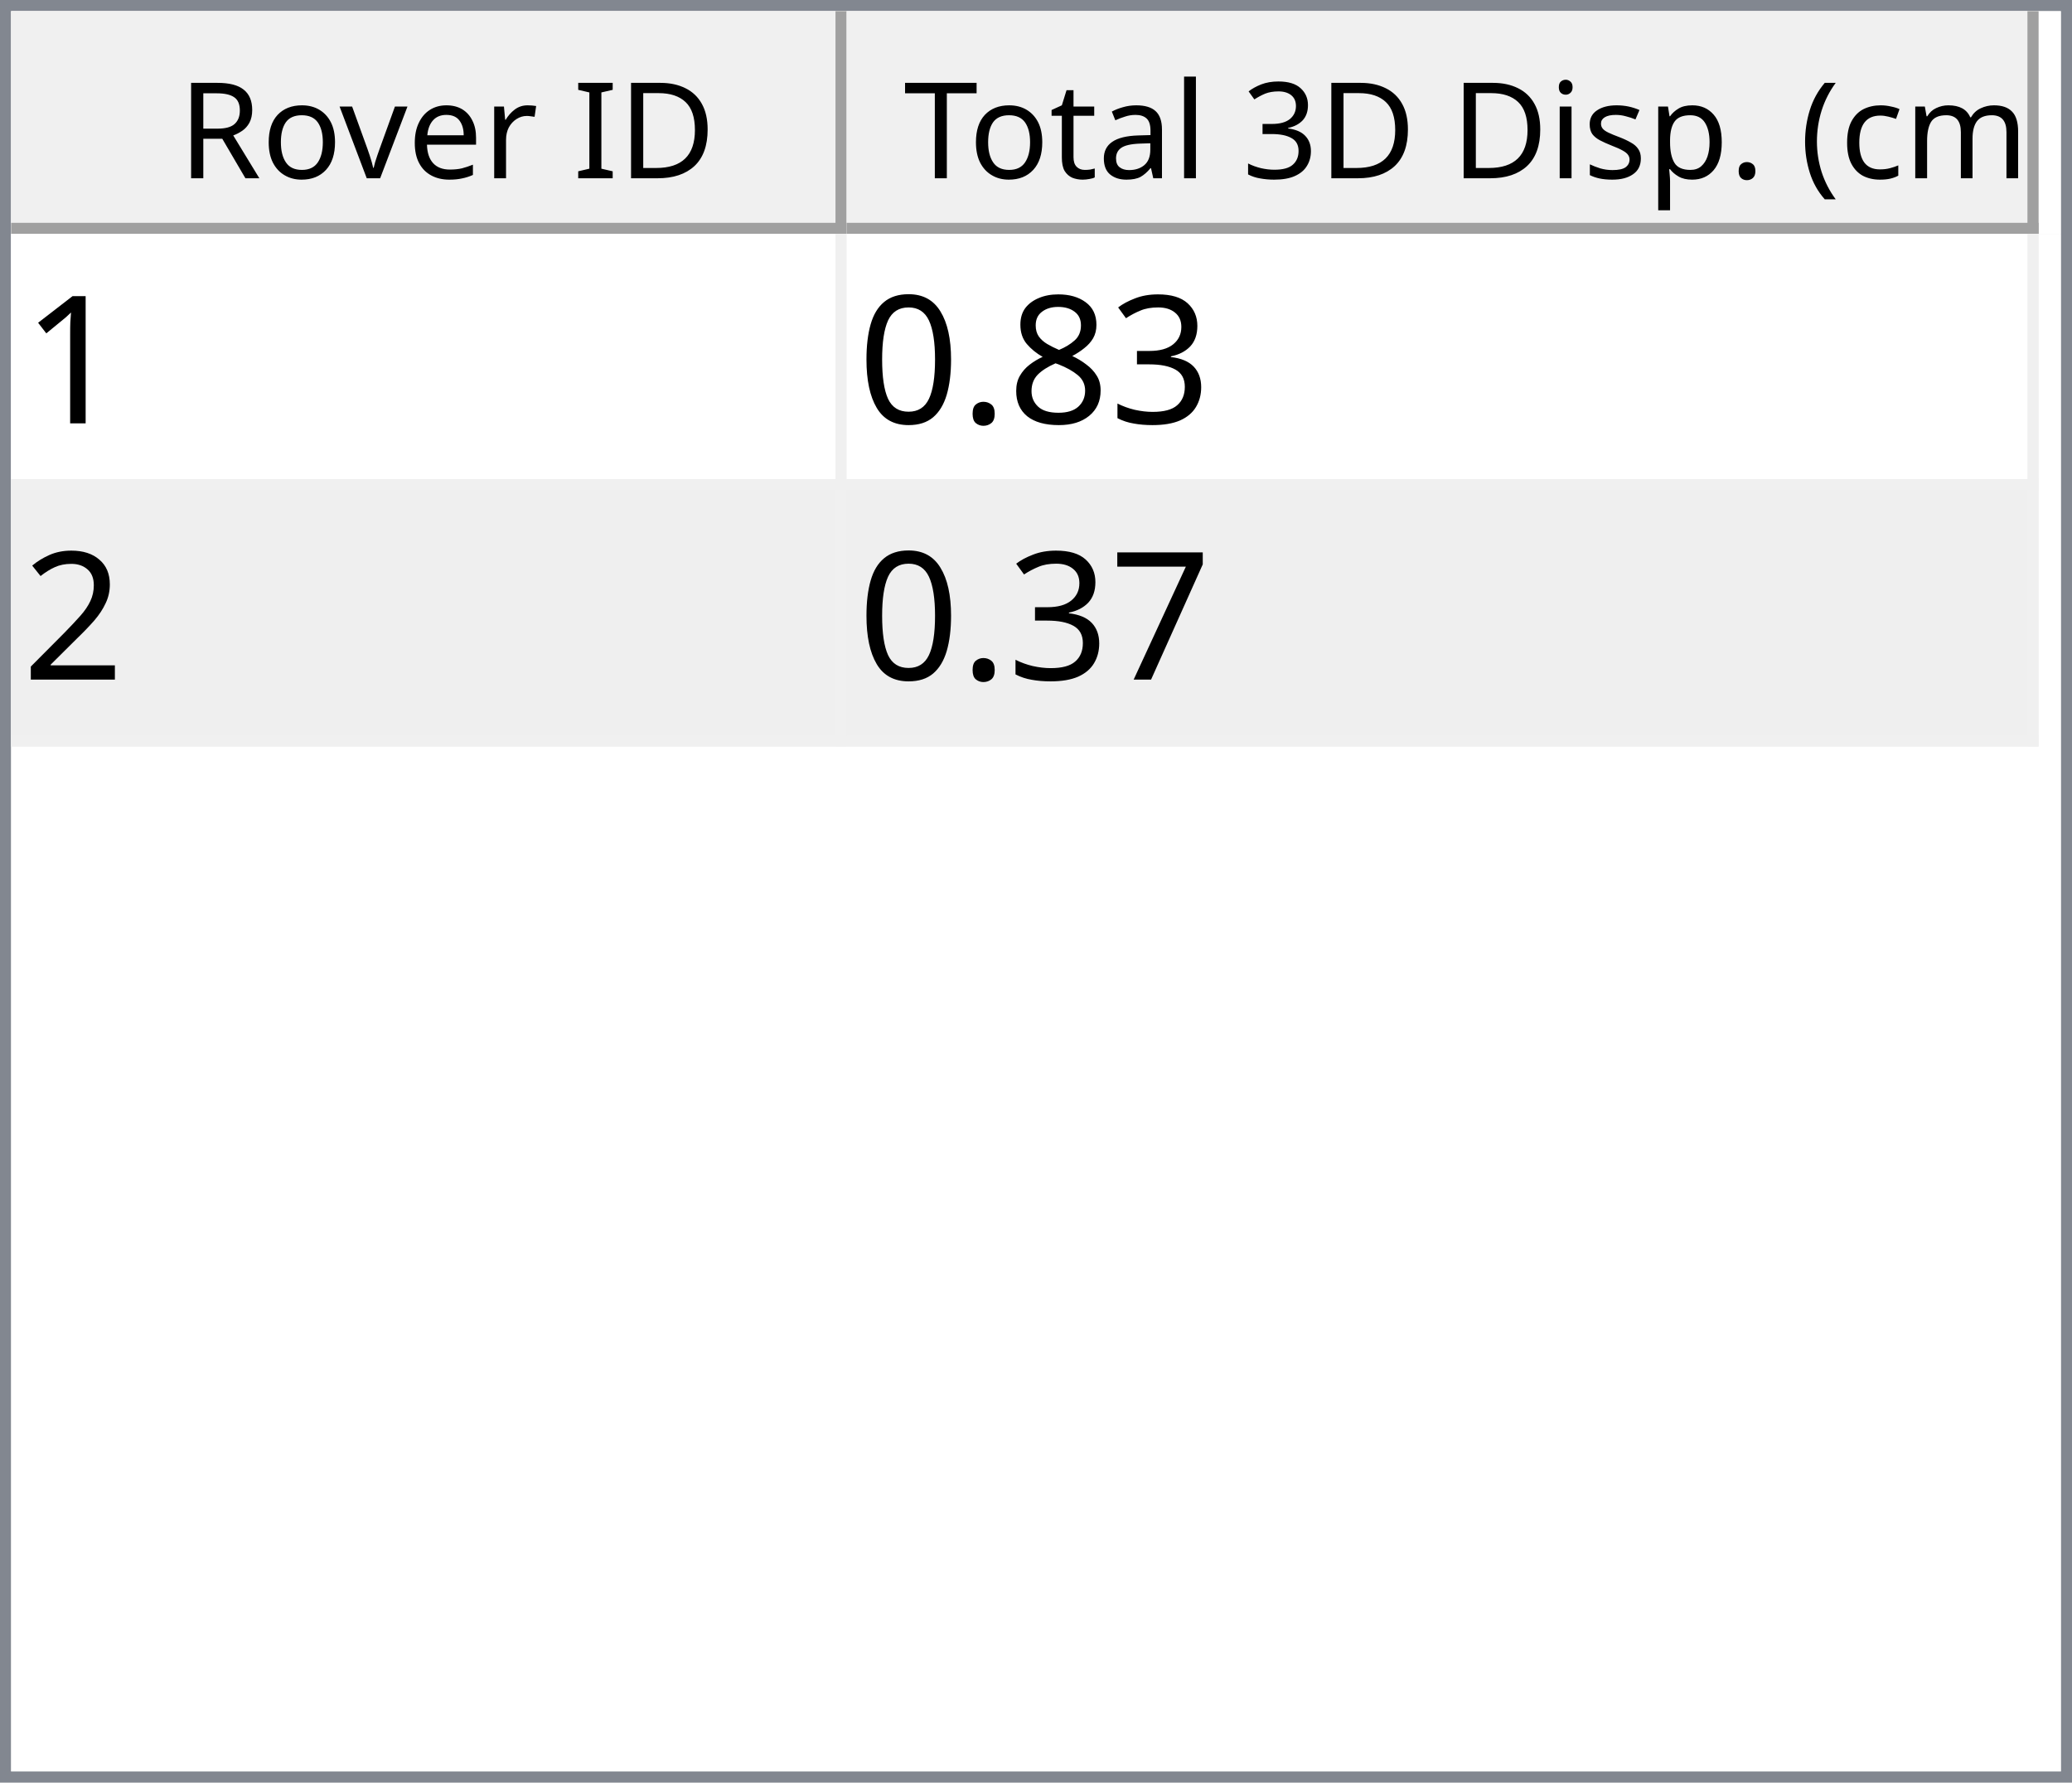
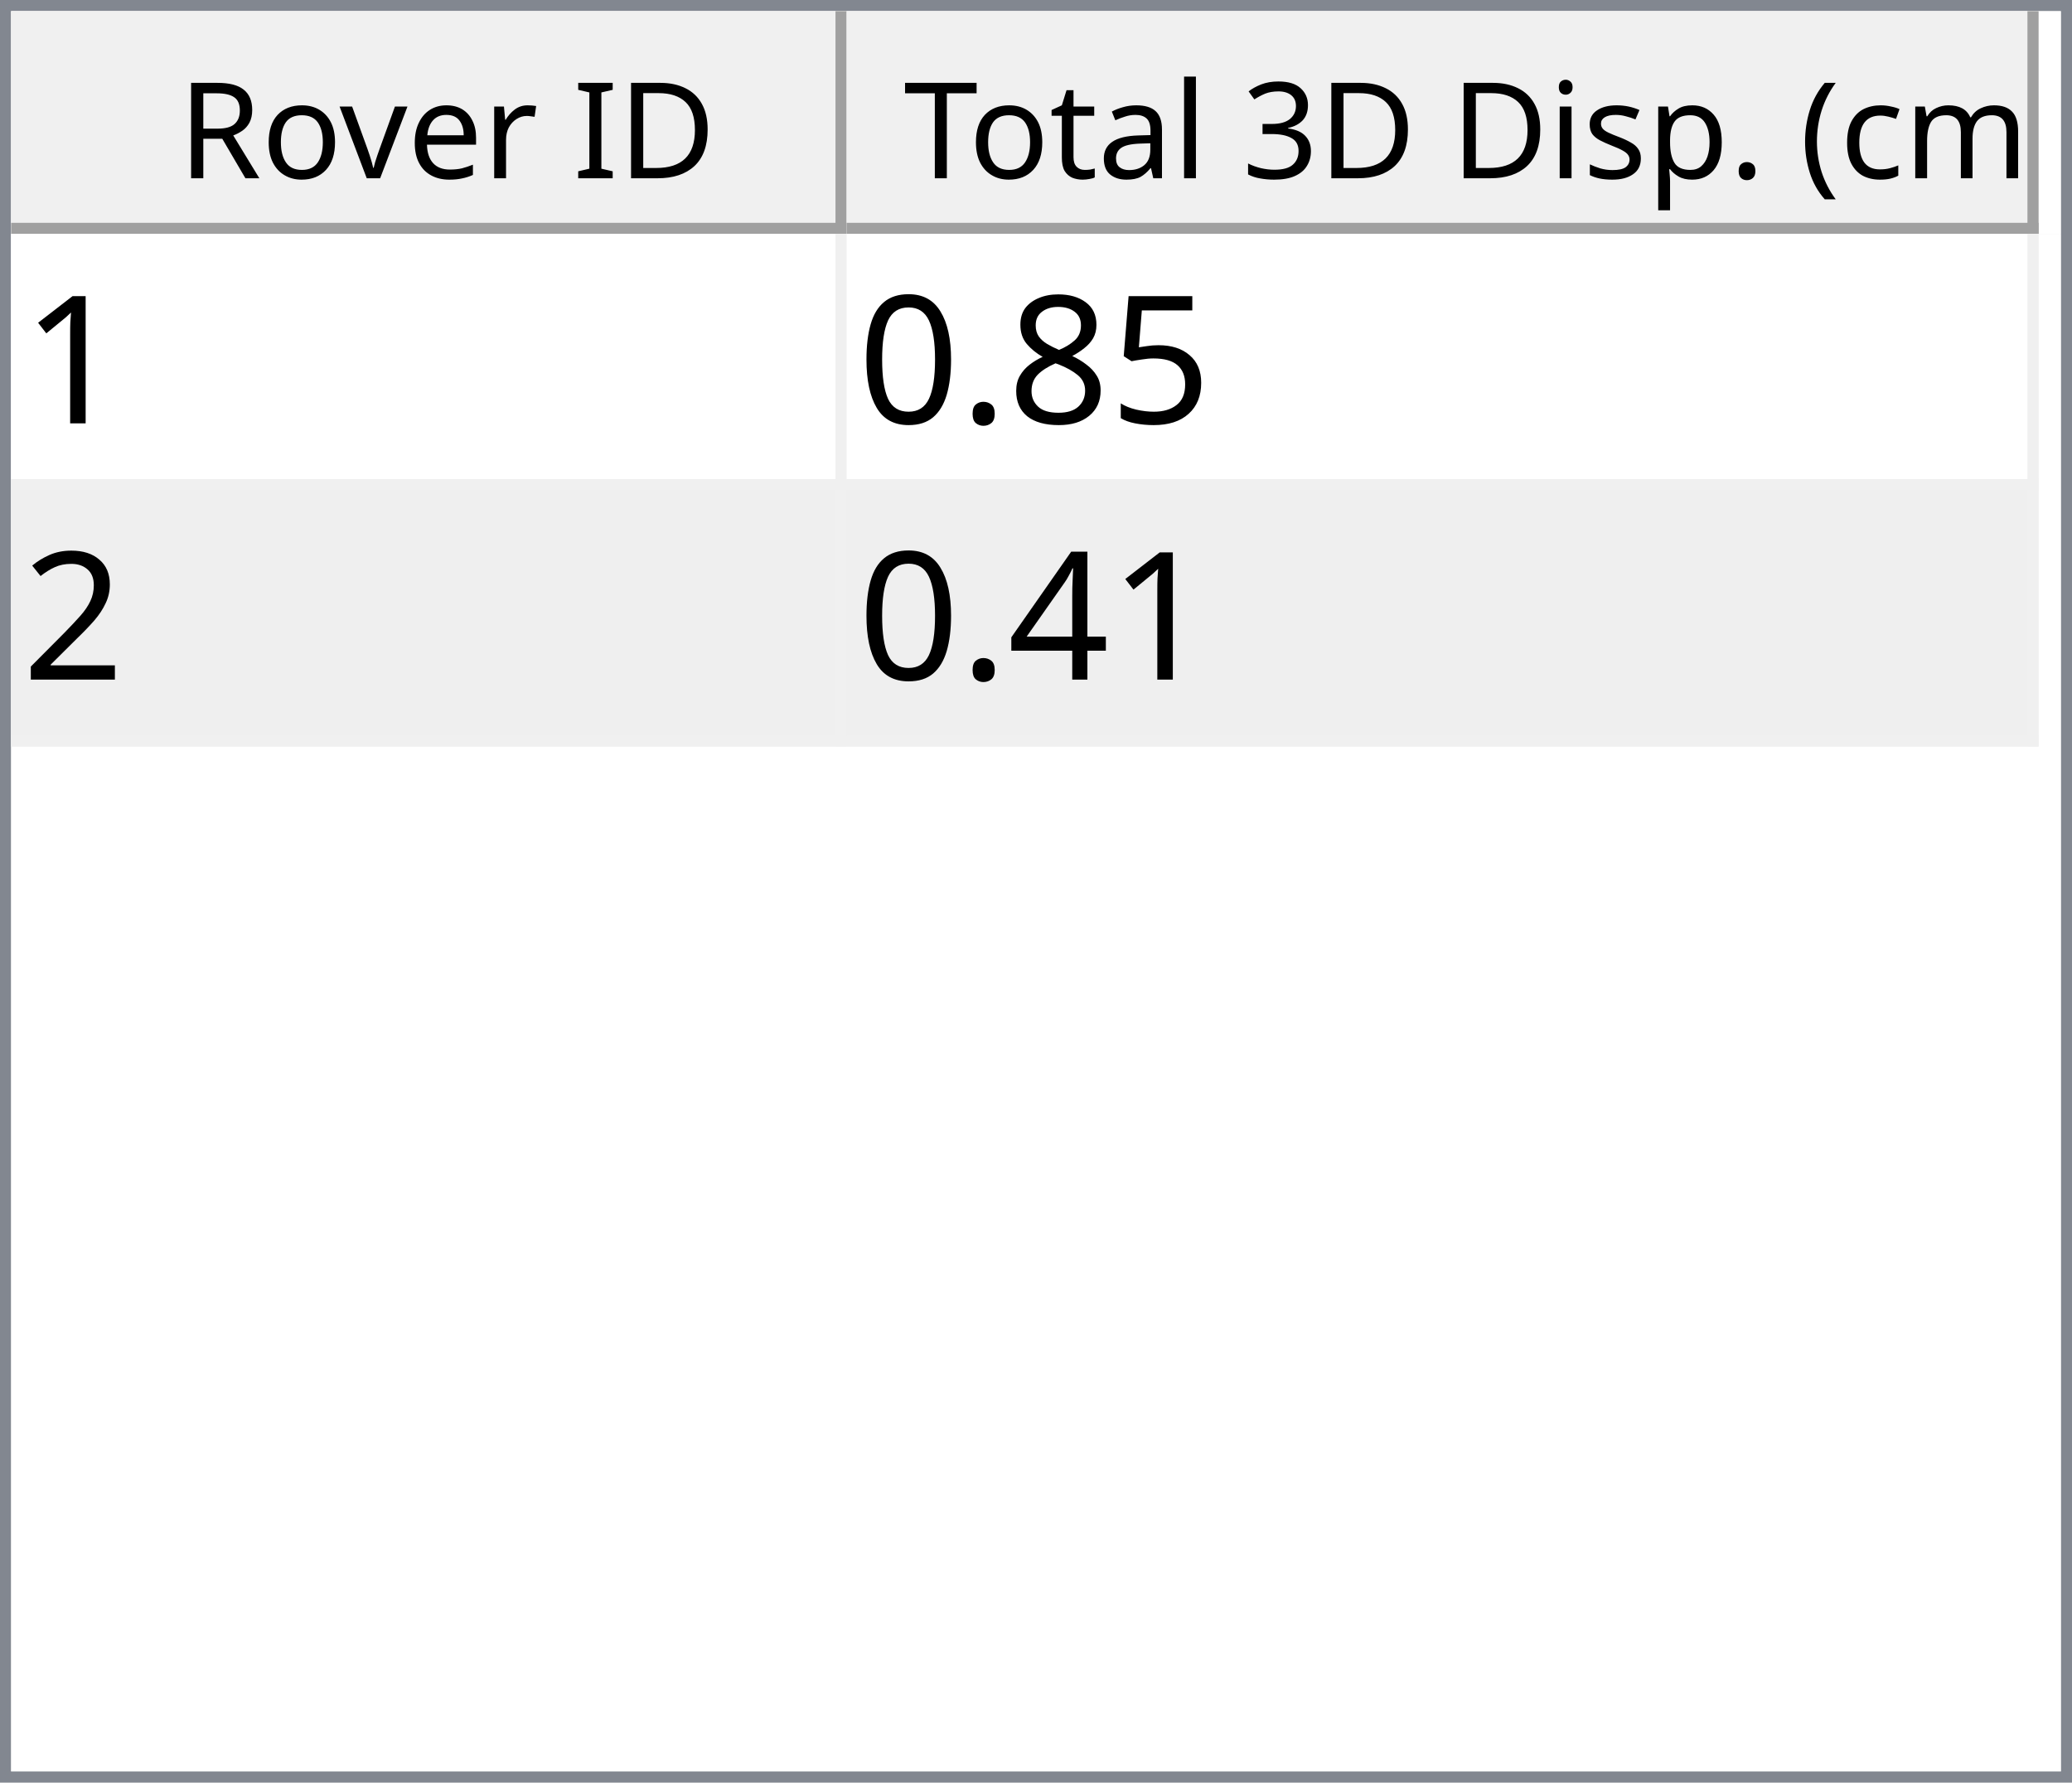
<svg xmlns="http://www.w3.org/2000/svg" style="fill-opacity:1; color-rendering:auto; color-interpolation:auto; text-rendering:auto; stroke:black; stroke-linecap:square; stroke-miterlimit:10; shape-rendering:auto; stroke-opacity:1; fill:black; stroke-dasharray:none; font-weight:normal; stroke-width:1; font-family:'Dialog'; font-style:normal; stroke-linejoin:miter; font-size:12px; stroke-dashoffset:0; image-rendering:auto;" width="186" height="160">
  <defs id="genericDefs" />
  <g>
    <defs id="defs1">
      <clipPath clipPathUnits="userSpaceOnUse" id="clipPath1">
        <path d="M0 0 L186 0 L186 160 L0 160 L0 0 Z" />
      </clipPath>
      <clipPath clipPathUnits="userSpaceOnUse" id="clipPath2">
        <path d="M0 0 L0 160 L186 160 L186 0 Z" />
      </clipPath>
      <clipPath clipPathUnits="userSpaceOnUse" id="clipPath3">
        <path d="M0 0 L0 20 L184 20 L184 0 Z" />
      </clipPath>
      <clipPath clipPathUnits="userSpaceOnUse" id="clipPath4">
        <path d="M0 0 L0 20 L75 20 L75 0 Z" />
      </clipPath>
      <clipPath clipPathUnits="userSpaceOnUse" id="clipPath5">
        <path d="M1 1 L1 19 L74 19 L74 1 Z" />
      </clipPath>
      <clipPath clipPathUnits="userSpaceOnUse" id="clipPath6">
        <path d="M0 0 L0 18 L73 18 L73 0 Z" />
      </clipPath>
      <clipPath clipPathUnits="userSpaceOnUse" id="clipPath7">
        <path d="M-0.5 -0.5 L-0.5 19.5 L74.5 19.5 L74.5 -0.5 Z" />
      </clipPath>
      <clipPath clipPathUnits="userSpaceOnUse" id="clipPath8">
        <path d="M0 0 L0 20 L107 20 L107 0 Z" />
      </clipPath>
      <clipPath clipPathUnits="userSpaceOnUse" id="clipPath9">
        <path d="M1 1 L1 19 L106 19 L106 1 Z" />
      </clipPath>
      <clipPath clipPathUnits="userSpaceOnUse" id="clipPath10">
        <path d="M0 0 L0 18 L105 18 L105 0 Z" />
      </clipPath>
      <clipPath clipPathUnits="userSpaceOnUse" id="clipPath11">
        <path d="M-0.5 -0.5 L-0.5 19.5 L106.5 19.5 L106.5 -0.5 Z" />
      </clipPath>
      <clipPath clipPathUnits="userSpaceOnUse" id="clipPath12">
        <path d="M0 0 L0 138 L184 138 L184 0 Z" />
      </clipPath>
      <clipPath clipPathUnits="userSpaceOnUse" id="clipPath13">
        <path d="M0 0 L0 46 L182 46 L182 0 Z" />
      </clipPath>
      <clipPath clipPathUnits="userSpaceOnUse" id="clipPath14">
        <path d="M-0.5 -0.5 L-0.5 45.5 L181.5 45.5 L181.5 -0.5 Z" />
      </clipPath>
      <clipPath clipPathUnits="userSpaceOnUse" id="clipPath15">
        <path d="M0 0 L0 22 L74 22 L74 0 Z" />
      </clipPath>
      <clipPath clipPathUnits="userSpaceOnUse" id="clipPath16">
        <path d="M0 0 L0 22 L106 22 L106 0 Z" />
      </clipPath>
      <font horiz-adv-x="64.551" id="font1">
        <font-face ascent="107.91" descent="25.098" units-per-em="100" style="font-style:normal; font-family:Segoe UI; font-weight:normal;" />
        <missing-glyph horiz-adv-x="64.551" d="M8.109 0 L8.109 68.266 L56.453 68.266 L56.453 0 L8.109 0 ZM15.328 7.234 L49.219 7.234 L49.219 61.031 L15.328 61.031 L15.328 7.234 Z" />
        <glyph unicode="D" horiz-adv-x="70.117" d="M9.188 0 L9.188 70.016 L28.516 70.016 Q65.531 70.016 65.531 35.891 Q65.531 19.672 55.25 9.836 Q44.969 0 27.734 0 L9.188 0 ZM17.391 62.594 L17.391 7.422 L27.828 7.422 Q41.609 7.422 49.273 14.797 Q56.938 22.172 56.938 35.688 Q56.938 62.594 28.328 62.594 L17.391 62.594 Z" />
        <glyph unicode="I" horiz-adv-x="26.611" d="M17.391 0 L9.188 0 L9.188 70.016 L17.391 70.016 L17.391 0 Z" />
        <glyph unicode=" " horiz-adv-x="27.393" d="" />
        <glyph unicode="r" horiz-adv-x="34.766" d="M34.188 41.891 Q32.078 43.5 28.125 43.5 Q23 43.5 19.555 38.672 Q16.109 33.844 16.109 25.484 L16.109 0 L8.109 0 L8.109 50 L16.109 50 L16.109 39.703 L16.312 39.703 Q18.016 44.969 21.531 47.922 Q25.047 50.875 29.391 50.875 Q32.516 50.875 34.188 50.203 L34.188 41.891 Z" />
        <glyph unicode="e" horiz-adv-x="52.295" d="M48.297 23 L12.984 23 Q13.188 14.656 17.484 10.109 Q21.781 5.562 29.297 5.562 Q37.75 5.562 44.828 11.141 L44.828 3.609 Q38.234 -1.172 27.391 -1.172 Q16.797 -1.172 10.742 5.641 Q4.688 12.453 4.688 24.812 Q4.688 36.469 11.305 43.82 Q17.922 51.172 27.734 51.172 Q37.547 51.172 42.922 44.828 Q48.297 38.484 48.297 27.203 L48.297 23 ZM40.094 29.781 Q40.047 36.719 36.75 40.578 Q33.453 44.438 27.594 44.438 Q21.922 44.438 17.969 40.383 Q14.016 36.328 13.094 29.781 L40.094 29.781 Z" />
        <glyph unicode="v" horiz-adv-x="47.9" d="M47.406 50 L27.484 0 L19.625 0 L0.688 50 L9.469 50 L22.172 13.672 Q23.578 9.672 23.922 6.688 L24.125 6.688 Q24.609 10.453 25.688 13.484 L38.969 50 L47.406 50 Z" />
        <glyph unicode="o" horiz-adv-x="58.594" d="M29 -1.172 Q17.922 -1.172 11.305 5.836 Q4.688 12.844 4.688 24.422 Q4.688 37.016 11.57 44.094 Q18.453 51.172 30.172 51.172 Q41.359 51.172 47.633 44.289 Q53.906 37.406 53.906 25.203 Q53.906 13.234 47.141 6.031 Q40.375 -1.172 29 -1.172 ZM29.594 44.438 Q21.875 44.438 17.383 39.188 Q12.891 33.938 12.891 24.703 Q12.891 15.828 17.43 10.695 Q21.969 5.562 29.594 5.562 Q37.359 5.562 41.531 10.594 Q45.703 15.625 45.703 24.906 Q45.703 34.281 41.531 39.359 Q37.359 44.438 29.594 44.438 Z" />
        <glyph unicode="R" horiz-adv-x="59.814" d="M59.375 0 L49.609 0 L37.891 19.625 Q36.281 22.359 34.766 24.289 Q33.25 26.219 31.664 27.438 Q30.078 28.656 28.25 29.219 Q26.422 29.781 24.125 29.781 L17.391 29.781 L17.391 0 L9.188 0 L9.188 70.016 L30.078 70.016 Q34.672 70.016 38.555 68.867 Q42.438 67.719 45.289 65.375 Q48.141 63.031 49.758 59.547 Q51.375 56.062 51.375 51.375 Q51.375 47.703 50.273 44.656 Q49.172 41.609 47.148 39.211 Q45.125 36.812 42.266 35.133 Q39.406 33.453 35.844 32.516 L35.844 32.328 Q37.594 31.547 38.891 30.547 Q40.188 29.547 41.359 28.18 Q42.531 26.812 43.68 25.078 Q44.828 23.344 46.234 21.047 L59.375 0 ZM17.391 62.594 L17.391 37.203 L28.516 37.203 Q31.594 37.203 34.203 38.133 Q36.812 39.062 38.719 40.797 Q40.625 42.531 41.703 45.047 Q42.781 47.562 42.781 50.688 Q42.781 56.297 39.141 59.445 Q35.5 62.594 28.609 62.594 L17.391 62.594 Z" />
        <glyph unicode=")" horiz-adv-x="30.176" d="M8.297 -15.922 L1.172 -15.922 Q16.406 2.344 16.406 26.812 Q16.406 51.469 1.078 70.016 L8.297 70.016 Q23.531 52.156 23.531 26.703 Q23.531 1.375 8.297 -15.922 Z" />
        <glyph unicode="m" horiz-adv-x="86.133" d="M79.109 0 L71.094 0 L71.094 28.719 Q71.094 37.016 68.531 40.727 Q65.969 44.438 59.906 44.438 Q54.781 44.438 51.195 39.75 Q47.609 35.062 47.609 28.516 L47.609 0 L39.594 0 L39.594 29.688 Q39.594 44.438 28.219 44.438 Q22.953 44.438 19.531 40.016 Q16.109 35.594 16.109 28.516 L16.109 0 L8.109 0 L8.109 50 L16.109 50 L16.109 42.094 L16.312 42.094 Q21.625 51.172 31.844 51.172 Q36.969 51.172 40.773 48.312 Q44.578 45.453 46 40.828 Q51.562 51.172 62.594 51.172 Q79.109 51.172 79.109 30.812 L79.109 0 Z" />
        <glyph unicode="c" horiz-adv-x="46.191" d="M42.188 2.297 Q36.422 -1.172 28.516 -1.172 Q17.828 -1.172 11.258 5.789 Q4.688 12.75 4.688 23.828 Q4.688 36.188 11.766 43.68 Q18.844 51.172 30.672 51.172 Q37.25 51.172 42.281 48.734 L42.281 40.531 Q36.719 44.438 30.375 44.438 Q22.703 44.438 17.797 38.945 Q12.891 33.453 12.891 24.516 Q12.891 15.719 17.508 10.641 Q22.125 5.562 29.891 5.562 Q36.422 5.562 42.188 9.906 L42.188 2.297 Z" />
        <glyph unicode="(" horiz-adv-x="30.176" d="M29.109 -15.922 L21.969 -15.922 Q6.844 1.375 6.844 26.703 Q6.844 52.156 21.969 70.016 L29.203 70.016 Q13.875 51.469 13.875 26.812 Q13.875 2.344 29.109 -15.922 Z" />
        <glyph unicode="." horiz-adv-x="21.68" d="M10.891 -1.078 Q8.641 -1.078 7.055 0.539 Q5.469 2.156 5.469 4.391 Q5.469 6.641 7.055 8.273 Q8.641 9.906 10.891 9.906 Q13.188 9.906 14.797 8.273 Q16.406 6.641 16.406 4.391 Q16.406 2.156 14.797 0.539 Q13.188 -1.078 10.891 -1.078 Z" />
        <glyph unicode="p" horiz-adv-x="58.789" d="M16.312 7.234 L16.109 7.234 L16.109 -23 L8.109 -23 L8.109 50 L16.109 50 L16.109 41.219 L16.312 41.219 Q22.219 51.172 33.594 51.172 Q43.266 51.172 48.688 44.461 Q54.109 37.75 54.109 26.469 Q54.109 13.922 48 6.375 Q41.891 -1.172 31.297 -1.172 Q21.578 -1.172 16.312 7.234 ZM16.109 27.391 L16.109 20.406 Q16.109 14.203 20.141 9.883 Q24.172 5.562 30.375 5.562 Q37.641 5.562 41.773 11.133 Q45.906 16.703 45.906 26.609 Q45.906 34.969 42.047 39.703 Q38.188 44.438 31.594 44.438 Q24.609 44.438 20.359 39.578 Q16.109 34.719 16.109 27.391 Z" />
        <glyph unicode="s" horiz-adv-x="42.432" d="M5.078 1.812 L5.078 10.406 Q11.625 5.562 19.484 5.562 Q30.031 5.562 30.031 12.594 Q30.031 14.594 29.125 15.992 Q28.219 17.391 26.68 18.461 Q25.141 19.531 23.07 20.383 Q21 21.234 18.609 22.172 Q15.281 23.484 12.766 24.828 Q10.25 26.172 8.57 27.859 Q6.891 29.547 6.031 31.695 Q5.172 33.844 5.172 36.719 Q5.172 40.234 6.789 42.945 Q8.406 45.656 11.086 47.484 Q13.766 49.312 17.211 50.242 Q20.656 51.172 24.312 51.172 Q30.812 51.172 35.938 48.922 L35.938 40.828 Q30.422 44.438 23.25 44.438 Q21 44.438 19.195 43.922 Q17.391 43.406 16.094 42.477 Q14.797 41.547 14.086 40.258 Q13.375 38.969 13.375 37.406 Q13.375 35.453 14.086 34.133 Q14.797 32.812 16.164 31.789 Q17.531 30.766 19.484 29.938 Q21.438 29.109 23.922 28.125 Q27.25 26.859 29.883 25.516 Q32.516 24.172 34.375 22.484 Q36.234 20.797 37.234 18.602 Q38.234 16.406 38.234 13.375 Q38.234 9.672 36.602 6.938 Q34.969 4.203 32.234 2.398 Q29.5 0.594 25.93 -0.289 Q22.359 -1.172 18.453 -1.172 Q10.75 -1.172 5.078 1.812 Z" />
        <glyph unicode="i" horiz-adv-x="24.219" d="M12.203 62.703 Q10.062 62.703 8.547 64.164 Q7.031 65.625 7.031 67.875 Q7.031 70.125 8.547 71.609 Q10.062 73.094 12.203 73.094 Q14.406 73.094 15.945 71.609 Q17.484 70.125 17.484 67.875 Q17.484 65.719 15.945 64.211 Q14.406 62.703 12.203 62.703 ZM16.109 0 L8.109 0 L8.109 50 L16.109 50 L16.109 0 Z" />
        <glyph unicode="3" horiz-adv-x="53.906" d="M46.531 19.828 Q46.531 15.094 44.75 11.211 Q42.969 7.328 39.719 4.57 Q36.469 1.812 31.93 0.297 Q27.391 -1.219 21.922 -1.219 Q11.922 -1.219 6 2.594 L6 11.188 Q13.094 5.609 22.219 5.609 Q25.875 5.609 28.828 6.539 Q31.781 7.469 33.906 9.227 Q36.031 10.984 37.18 13.477 Q38.328 15.969 38.328 19.094 Q38.328 32.812 18.797 32.812 L12.984 32.812 L12.984 39.594 L18.5 39.594 Q35.797 39.594 35.797 52.484 Q35.797 64.406 22.609 64.406 Q15.188 64.406 8.688 59.422 L8.688 67.188 Q15.375 71.188 24.609 71.188 Q29 71.188 32.57 69.969 Q36.141 68.75 38.68 66.555 Q41.219 64.359 42.609 61.281 Q44 58.203 44 54.5 Q44 40.672 30.031 36.719 L30.031 36.531 Q33.594 36.141 36.625 34.797 Q39.656 33.453 41.852 31.305 Q44.047 29.156 45.289 26.25 Q46.531 23.344 46.531 19.828 Z" />
        <glyph unicode="l" horiz-adv-x="24.219" d="M16.109 0 L8.109 0 L8.109 74.031 L16.109 74.031 L16.109 0 Z" />
        <glyph unicode="a" horiz-adv-x="50.879" d="M43.891 0 L35.891 0 L35.891 7.812 L35.688 7.812 Q30.469 -1.172 20.312 -1.172 Q12.844 -1.172 8.617 2.781 Q4.391 6.734 4.391 13.281 Q4.391 27.297 20.906 29.594 L35.891 31.688 Q35.891 44.438 25.594 44.438 Q16.547 44.438 9.281 38.281 L9.281 46.484 Q16.656 51.172 26.266 51.172 Q43.891 51.172 43.891 32.516 L43.891 0 ZM35.891 25.297 L23.828 23.641 Q18.266 22.859 15.43 20.875 Q12.594 18.891 12.594 13.875 Q12.594 10.203 15.211 7.883 Q17.828 5.562 22.172 5.562 Q28.125 5.562 32.008 9.742 Q35.891 13.922 35.891 20.312 L35.891 25.297 Z" />
        <glyph unicode="t" horiz-adv-x="33.887" d="M31.297 0.484 Q28.469 -1.078 23.828 -1.078 Q10.688 -1.078 10.688 13.578 L10.688 43.172 L2.094 43.172 L2.094 50 L10.688 50 L10.688 62.203 L18.703 64.797 L18.703 50 L31.297 50 L31.297 43.172 L18.703 43.172 L18.703 14.984 Q18.703 9.969 20.414 7.82 Q22.125 5.672 26.078 5.672 Q29.109 5.672 31.297 7.328 L31.297 0.484 Z" />
        <glyph unicode="T" horiz-adv-x="52.393" d="M50.594 62.594 L30.375 62.594 L30.375 0 L22.172 0 L22.172 62.594 L2 62.594 L2 70.016 L50.594 70.016 L50.594 62.594 Z" />
      </font>
      <font horiz-adv-x="75.0" id="font2">
        <font-face ascent="100.537" descent="21.973" units-per-em="100" style="font-style:normal; font-family:sans-serif; font-weight:normal;" />
        <missing-glyph horiz-adv-x="75.0" d="M12.5 0 L12.5 62.5 L62.5 62.5 L62.5 0 L12.5 0 ZM14.062 1.562 L60.938 1.562 L60.938 60.938 L14.062 60.938 L14.062 1.562 Z" />
        <glyph unicode="1" horiz-adv-x="55.615" d="M37.25 0 L28.469 0 L28.469 56 Q25.297 52.984 20.141 49.953 Q14.984 46.922 10.891 45.406 L10.891 53.906 Q18.266 57.375 23.781 62.305 Q29.297 67.234 31.594 71.875 L37.25 71.875 L37.25 0 Z" />
-         <glyph unicode="3" horiz-adv-x="55.615" d="M4.203 18.891 L12.984 20.062 Q14.5 12.594 18.141 9.297 Q21.781 6 27 6 Q33.203 6 37.477 10.297 Q41.75 14.594 41.75 20.953 Q41.75 27 37.797 30.93 Q33.844 34.859 27.734 34.859 Q25.25 34.859 21.531 33.891 L22.516 41.609 Q23.391 41.5 23.922 41.5 Q29.547 41.5 34.039 44.43 Q38.531 47.359 38.531 53.469 Q38.531 58.297 35.258 61.477 Q31.984 64.656 26.812 64.656 Q21.688 64.656 18.266 61.43 Q14.844 58.203 13.875 51.766 L5.078 53.328 Q6.688 62.156 12.398 67.016 Q18.109 71.875 26.609 71.875 Q32.469 71.875 37.398 69.359 Q42.328 66.844 44.945 62.5 Q47.562 58.156 47.562 53.266 Q47.562 48.641 45.07 44.828 Q42.578 41.016 37.703 38.766 Q44.047 37.312 47.562 32.695 Q51.078 28.078 51.078 21.141 Q51.078 11.766 44.242 5.25 Q37.406 -1.266 26.953 -1.266 Q17.531 -1.266 11.305 4.352 Q5.078 9.969 4.203 18.891 Z" />
+         <glyph unicode="5" horiz-adv-x="55.615" d="M4.156 18.75 L13.375 19.531 Q14.406 12.797 18.141 9.398 Q21.875 6 27.156 6 Q33.5 6 37.891 10.789 Q42.281 15.578 42.281 23.484 Q42.281 31 38.062 35.352 Q33.844 39.703 27 39.703 Q22.75 39.703 19.336 37.773 Q15.922 35.844 13.969 32.766 L5.719 33.844 L12.641 70.609 L48.25 70.609 L48.25 62.203 L19.672 62.203 L15.828 42.969 Q22.266 47.469 29.344 47.469 Q38.719 47.469 45.164 40.969 Q51.609 34.469 51.609 24.266 Q51.609 14.547 45.953 7.469 Q39.062 -1.219 27.156 -1.219 Q17.391 -1.219 11.211 4.25 Q5.031 9.719 4.156 18.75 Z" />
        <glyph unicode="8" horiz-adv-x="55.615" d="M17.672 38.812 Q12.203 40.828 9.57 44.539 Q6.938 48.25 6.938 53.422 Q6.938 61.234 12.555 66.555 Q18.172 71.875 27.484 71.875 Q36.859 71.875 42.578 66.43 Q48.297 60.984 48.297 53.172 Q48.297 48.188 45.68 44.508 Q43.062 40.828 37.75 38.812 Q44.344 36.672 47.781 31.883 Q51.219 27.094 51.219 20.453 Q51.219 11.281 44.727 5.031 Q38.234 -1.219 27.641 -1.219 Q17.047 -1.219 10.547 5.055 Q4.047 11.328 4.047 20.703 Q4.047 27.688 7.594 32.398 Q11.141 37.109 17.672 38.812 ZM15.922 53.719 Q15.922 48.641 19.195 45.414 Q22.469 42.188 27.688 42.188 Q32.766 42.188 36.016 45.383 Q39.266 48.578 39.266 53.219 Q39.266 58.062 35.914 61.359 Q32.562 64.656 27.594 64.656 Q22.562 64.656 19.242 61.43 Q15.922 58.203 15.922 53.719 ZM13.094 20.656 Q13.094 16.891 14.875 13.375 Q16.656 9.859 20.172 7.93 Q23.688 6 27.734 6 Q34.031 6 38.133 10.055 Q42.234 14.109 42.234 20.359 Q42.234 26.703 38.016 30.859 Q33.797 35.016 27.438 35.016 Q21.234 35.016 17.164 30.914 Q13.094 26.812 13.094 20.656 Z" />
        <glyph unicode="." horiz-adv-x="27.783" d="M9.078 0 L9.078 10.016 L19.094 10.016 L19.094 0 L9.078 0 Z" />
        <glyph unicode="0" horiz-adv-x="55.615" d="M4.156 35.297 Q4.156 48 6.766 55.742 Q9.375 63.484 14.523 67.68 Q19.672 71.875 27.484 71.875 Q33.25 71.875 37.594 69.555 Q41.938 67.234 44.773 62.867 Q47.609 58.5 49.219 52.227 Q50.828 45.953 50.828 35.297 Q50.828 22.703 48.242 14.969 Q45.656 7.234 40.508 3.008 Q35.359 -1.219 27.484 -1.219 Q17.141 -1.219 11.234 6.203 Q4.156 15.141 4.156 35.297 ZM13.188 35.297 Q13.188 17.672 17.312 11.836 Q21.438 6 27.484 6 Q33.547 6 37.672 11.859 Q41.797 17.719 41.797 35.297 Q41.797 52.984 37.672 58.789 Q33.547 64.594 27.391 64.594 Q21.344 64.594 17.719 59.469 Q13.188 52.938 13.188 35.297 Z" />
        <glyph unicode="2" horiz-adv-x="55.615" d="M50.344 8.453 L50.344 0 L3.031 0 Q2.938 3.172 4.047 6.109 Q5.859 10.938 9.836 15.625 Q13.812 20.312 21.344 26.469 Q33.016 36.031 37.117 41.625 Q41.219 47.219 41.219 52.203 Q41.219 57.422 37.477 61.008 Q33.734 64.594 27.734 64.594 Q21.391 64.594 17.578 60.789 Q13.766 56.984 13.719 50.25 L4.688 51.172 Q5.609 61.281 11.664 66.578 Q17.719 71.875 27.938 71.875 Q38.234 71.875 44.242 66.164 Q50.25 60.453 50.25 52 Q50.25 47.703 48.492 43.555 Q46.734 39.406 42.656 34.812 Q38.578 30.219 29.109 22.219 Q21.188 15.578 18.945 13.211 Q16.703 10.844 15.234 8.453 L50.344 8.453 Z" />
-         <glyph unicode="7" horiz-adv-x="55.615" d="M4.734 62.203 L4.734 70.656 L51.078 70.656 L51.078 63.812 Q44.234 56.547 37.523 44.484 Q30.812 32.422 27.156 19.672 Q24.516 10.688 23.781 0 L14.75 0 Q14.891 8.453 18.062 20.414 Q21.234 32.375 27.172 43.484 Q33.109 54.594 39.797 62.203 L4.734 62.203 Z" />
+         <glyph unicode="4" horiz-adv-x="55.615" d="M32.328 0 L32.328 17.141 L1.266 17.141 L1.266 25.203 L33.938 71.578 L41.109 71.578 L41.109 25.203 L50.781 25.203 L50.781 17.141 L41.109 17.141 L41.109 0 L32.328 0 ZM32.328 25.203 L32.328 57.469 L9.906 25.203 L32.328 25.203 Z" />
      </font>
    </defs>
    <g style="fill:white; stroke:white;">
      <rect x="0" y="0" width="186" style="clip-path:url(#clipPath1); stroke:none;" height="160" />
    </g>
    <g style="fill:white; text-rendering:optimizeSpeed; color-rendering:optimizeSpeed; image-rendering:optimizeSpeed; shape-rendering:crispEdges; stroke:white; color-interpolation:sRGB;">
      <rect x="0" width="186" height="160" y="0" style="stroke:none;" />
      <path style="stroke:none;" d="M0 160 L186 160 L186 0 L0 0 Z" />
    </g>
    <g style="fill:rgb(240,240,240); font-family:'Segoe UI'; stroke:rgb(240,240,240);">
      <rect x="0" y="0" width="186" style="clip-path:url(#clipPath2); stroke:none;" height="160" />
    </g>
    <g style="fill:rgb(130,135,144); font-family:'Segoe UI'; stroke:rgb(130,135,144);">
      <path d="M0 0 L186 0 L186 160 L0 160 L0 0 ZM1 1 L185 1 L185 159 L1 159 L1 1 Z" style="fill-rule:evenodd; clip-path:url(#clipPath2); stroke:none;" />
    </g>
    <g style="fill:white; font-family:'Segoe UI'; stroke:white;" transform="translate(1,1)">
      <rect x="0" y="0" width="184" style="clip-path:url(#clipPath3); stroke:none;" height="20" />
    </g>
    <g style="fill:rgb(240,240,240); font-family:'Segoe UI'; stroke:rgb(240,240,240);" transform="translate(1,1)">
      <rect x="0" y="0" width="75" style="clip-path:url(#clipPath4); stroke:none;" height="20" />
    </g>
    <g style="font-family:'Segoe UI';" transform="translate(2,2)">
      <text x="14" xml:space="preserve" y="14" style="clip-path:url(#clipPath6); stroke:none;">Rover ID</text>
    </g>
    <g style="fill:rgb(160,160,160); font-family:'Segoe UI'; stroke:rgb(160,160,160); stroke-linejoin:bevel;" transform="translate(1.5,1.5)">
      <line x1="74" x2="74" y1="0" style="fill:none; clip-path:url(#clipPath7);" y2="19" />
    </g>
    <g style="fill:rgb(160,160,160); font-family:'Segoe UI'; stroke:rgb(160,160,160); stroke-linejoin:bevel;" transform="matrix(1,0,0,1,1,1) translate(0.5,0.5)">
      <line x1="0" x2="74" y1="19" style="fill:none; clip-path:url(#clipPath7);" y2="19" />
    </g>
    <g style="fill:rgb(240,240,240); font-family:'Segoe UI'; stroke:rgb(240,240,240);" transform="translate(76,1)">
      <rect x="0" y="0" width="107" style="clip-path:url(#clipPath8); stroke:none;" height="20" />
    </g>
    <g style="font-family:'Segoe UI';" transform="translate(77,2)">
      <text x="1" xml:space="preserve" y="14" style="clip-path:url(#clipPath10); stroke:none;"> Total 3D Disp. (cm)</text>
    </g>
    <g style="fill:rgb(160,160,160); font-family:'Segoe UI'; stroke:rgb(160,160,160); stroke-linejoin:bevel;" transform="translate(76.5,1.5)">
      <line x1="106" x2="106" y1="0" style="fill:none; clip-path:url(#clipPath11);" y2="19" />
    </g>
    <g style="fill:rgb(160,160,160); font-family:'Segoe UI'; stroke:rgb(160,160,160); stroke-linejoin:bevel;" transform="matrix(1,0,0,1,76,1) translate(0.5,0.5)">
      <line x1="0" x2="106" y1="19" style="fill:none; clip-path:url(#clipPath11);" y2="19" />
    </g>
    <g style="fill:white; font-family:'Segoe UI'; stroke:white;" transform="translate(1,21)">
      <rect x="0" y="0" width="184" style="clip-path:url(#clipPath12); stroke:none;" height="138" />
    </g>
    <g style="fill:rgb(240,240,240); font-size:16px; font-family:sans-serif; stroke:rgb(240,240,240);" transform="translate(1,21)">
      <rect x="0" y="0" width="182" style="clip-path:url(#clipPath13); stroke:none;" height="46" />
      <line transform="translate(0.5,0.5)" x1="0" x2="181" y1="22" style="clip-path:url(#clipPath14); fill:none; stroke-linejoin:bevel;" y2="22" />
    </g>
    <g transform="matrix(1,0,0,1,1,21) translate(0.5,0.5)" style="fill:rgb(240,240,240); font-size:16px; font-family:sans-serif; stroke:rgb(240,240,240); stroke-linejoin:bevel;">
      <line x1="0" x2="181" y1="45" style="fill:none; clip-path:url(#clipPath14);" y2="45" />
    </g>
    <g transform="matrix(1,0,0,1,1,21) translate(0.5,0.5)" style="fill:rgb(240,240,240); font-size:16px; font-family:sans-serif; stroke:rgb(240,240,240); stroke-linejoin:bevel;">
      <line x1="74" x2="74" y1="0" style="fill:none; clip-path:url(#clipPath14);" y2="45" />
    </g>
    <g transform="matrix(1,0,0,1,1,21) translate(0.5,0.5)" style="fill:rgb(240,240,240); font-size:16px; font-family:sans-serif; stroke:rgb(240,240,240); stroke-linejoin:bevel;">
      <line x1="181" x2="181" y1="0" style="fill:none; clip-path:url(#clipPath14);" y2="45" />
    </g>
    <g style="fill:white; font-size:16px; font-family:sans-serif; stroke:white;" transform="matrix(1,0,0,1,1,21)">
      <rect x="0" y="0" width="74" style="clip-path:url(#clipPath15); stroke:none;" height="22" />
      <text x="1" y="17" style="fill:black; clip-path:url(#clipPath15); stroke:none;" xml:space="preserve">1</text>
    </g>
    <g style="fill:white; font-size:16px; font-family:sans-serif; stroke:white;" transform="matrix(1,0,0,1,1,21) translate(75,0)">
      <rect x="0" y="0" width="106" style="clip-path:url(#clipPath16); stroke:none;" height="22" />
-       <text x="1" y="17" style="fill:black; clip-path:url(#clipPath16); stroke:none;" xml:space="preserve">0.83</text>
+       <text x="1" y="17" style="fill:black; clip-path:url(#clipPath16); stroke:none;" xml:space="preserve">0.85</text>
    </g>
    <g style="fill:rgb(239,239,239); font-size:16px; font-family:sans-serif; stroke:rgb(239,239,239);" transform="matrix(1,0,0,1,1,21) translate(0,23)">
      <rect x="0" y="0" width="74" style="clip-path:url(#clipPath15); stroke:none;" height="22" />
      <text x="1" y="17" style="fill:black; clip-path:url(#clipPath15); stroke:none;" xml:space="preserve">2</text>
    </g>
    <g style="fill:rgb(239,239,239); font-size:16px; font-family:sans-serif; stroke:rgb(239,239,239);" transform="matrix(1,0,0,1,1,21) translate(75,23)">
      <rect x="0" y="0" width="106" style="clip-path:url(#clipPath16); stroke:none;" height="22" />
-       <text x="1" y="17" style="fill:black; clip-path:url(#clipPath16); stroke:none;" xml:space="preserve">0.37</text>
+       <text x="1" y="17" style="fill:black; clip-path:url(#clipPath16); stroke:none;" xml:space="preserve">0.41</text>
    </g>
  </g>
</svg>
